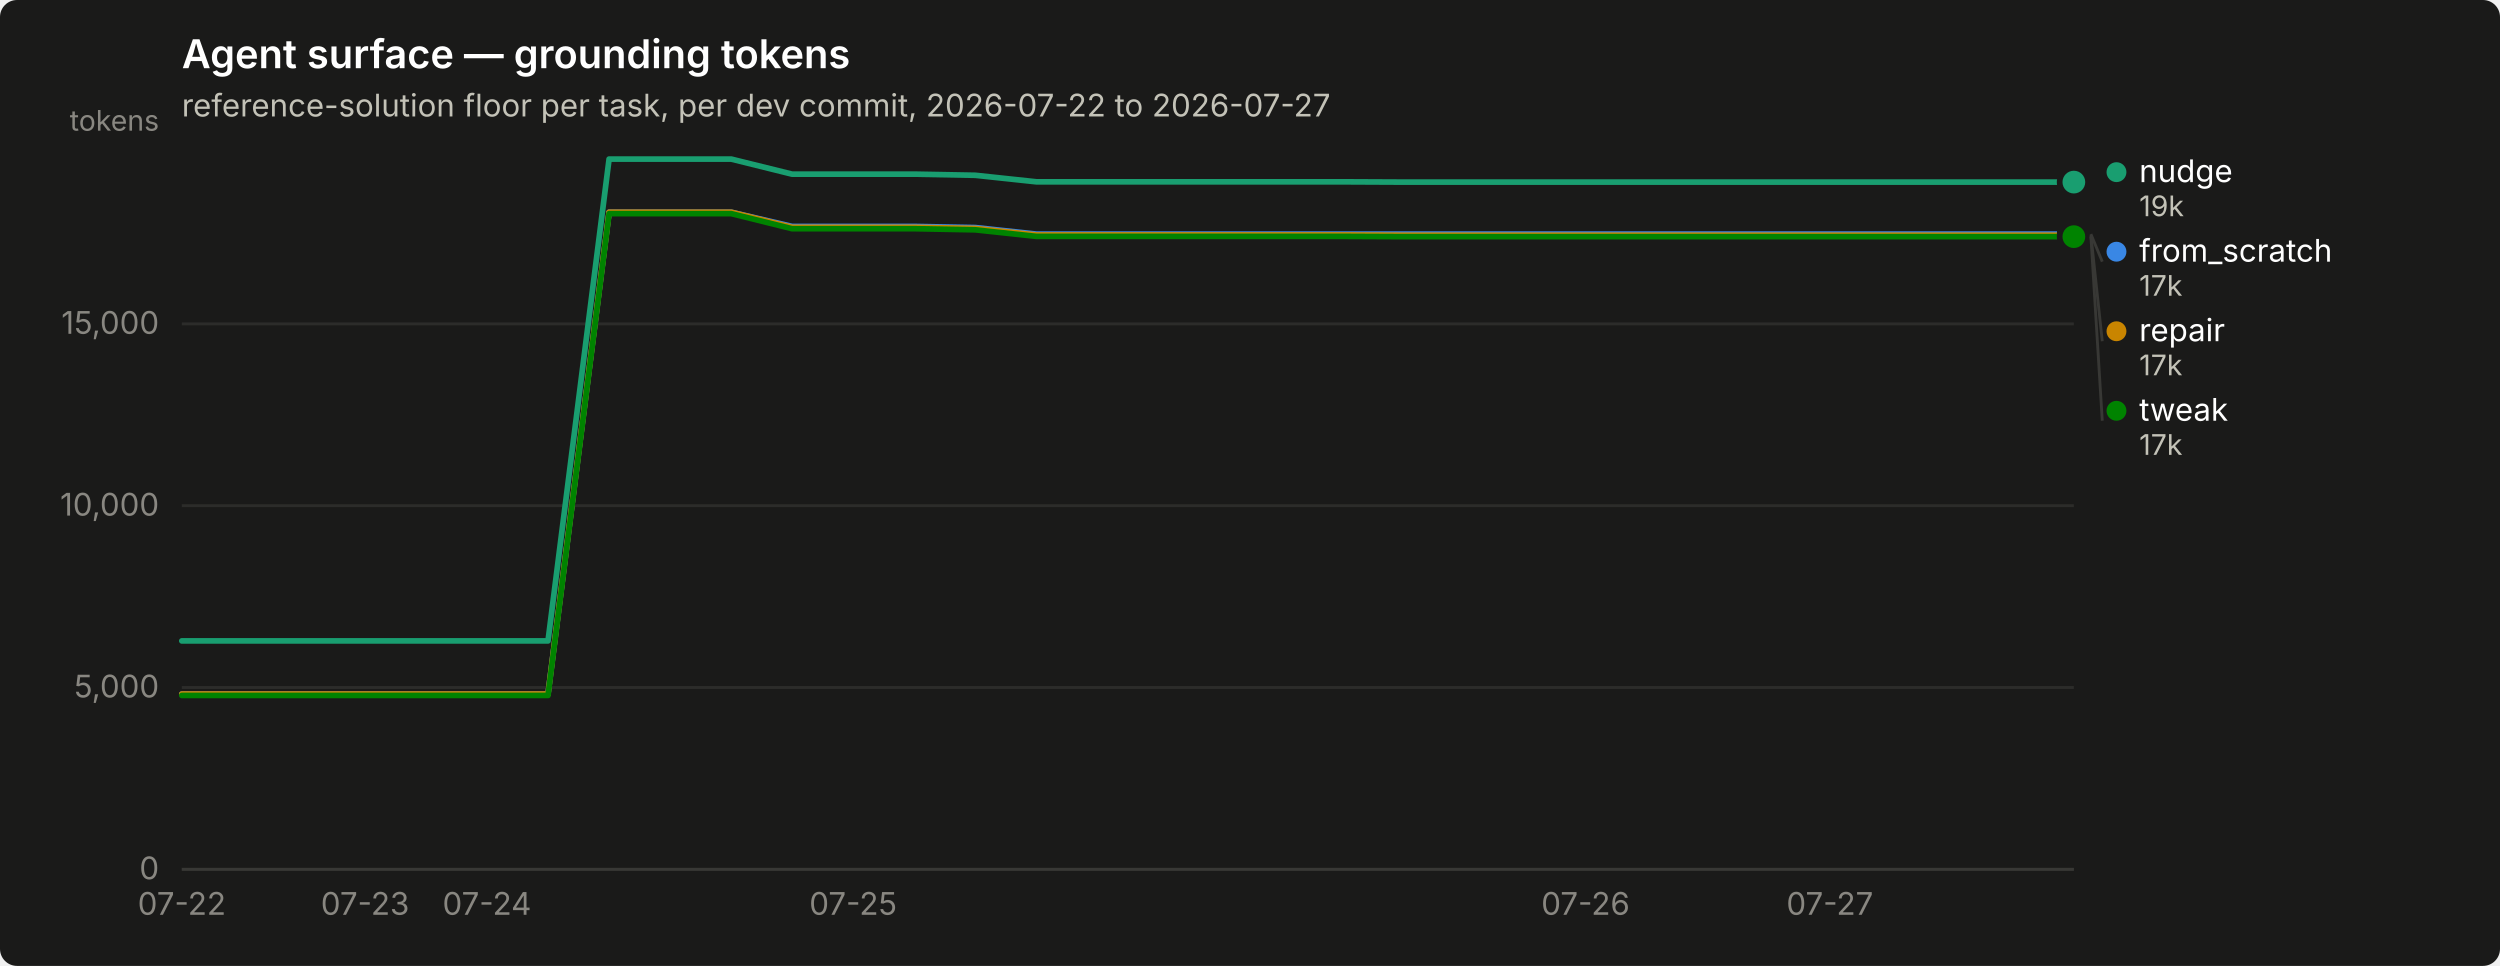
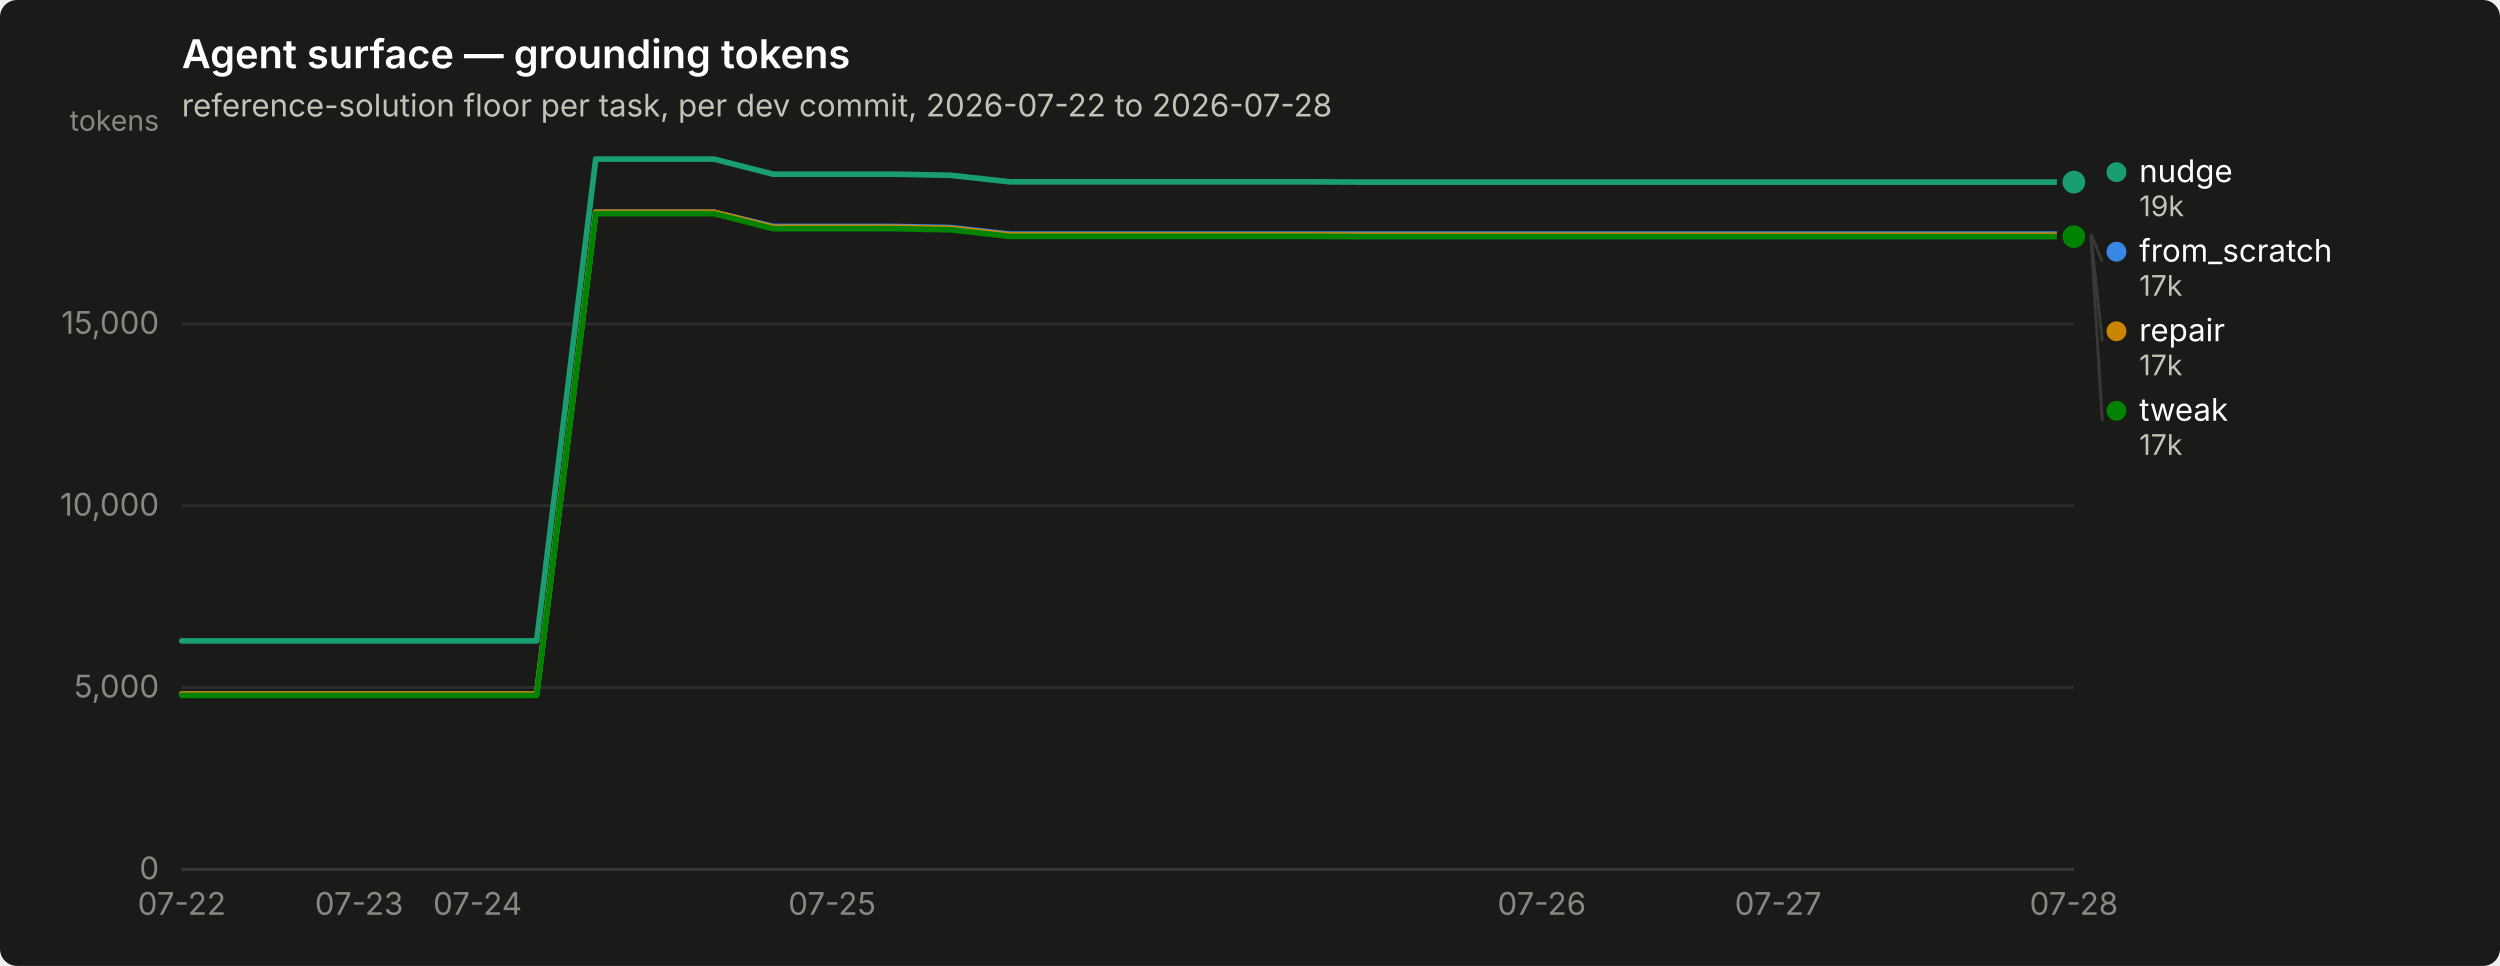
<svg xmlns="http://www.w3.org/2000/svg" width="880" height="340" viewBox="0 0 880 340" role="img" aria-label="Agent surface — grounding tokens">
  <rect width="880" height="340" rx="6" fill="#1a1a19" />
  <text x="64" y="24" font-family="system-ui, -apple-system, &quot;Segoe UI&quot;, sans-serif" font-size="14" font-weight="600" fill="#ffffff">Agent surface — grounding tokens</text>
-   <text x="64" y="41" font-family="system-ui, -apple-system, &quot;Segoe UI&quot;, sans-serif" font-size="11" fill="#c3c2b7">reference-solution floor per task, per dev commit, 2026-07-22 to 2026-07-27</text>
+   <text x="64" y="41" font-family="system-ui, -apple-system, &quot;Segoe UI&quot;, sans-serif" font-size="11" fill="#c3c2b7">reference-solution floor per task, per dev commit, 2026-07-22 to 2026-07-28</text>
  <line x1="64" y1="306.0" x2="730" y2="306.0" stroke="#2c2c2a" stroke-width="1" />
  <text x="56" y="309.5" text-anchor="end" font-family="system-ui, -apple-system, &quot;Segoe UI&quot;, sans-serif" font-size="11" style="font-variant-numeric: tabular-nums" fill="#898781">0</text>
  <line x1="64" y1="242.0" x2="730" y2="242.0" stroke="#2c2c2a" stroke-width="1" />
  <text x="56" y="245.5" text-anchor="end" font-family="system-ui, -apple-system, &quot;Segoe UI&quot;, sans-serif" font-size="11" style="font-variant-numeric: tabular-nums" fill="#898781">5,000</text>
  <line x1="64" y1="178.0" x2="730" y2="178.0" stroke="#2c2c2a" stroke-width="1" />
  <text x="56" y="181.5" text-anchor="end" font-family="system-ui, -apple-system, &quot;Segoe UI&quot;, sans-serif" font-size="11" style="font-variant-numeric: tabular-nums" fill="#898781">10,000</text>
  <line x1="64" y1="114.0" x2="730" y2="114.0" stroke="#2c2c2a" stroke-width="1" />
  <text x="56" y="117.5" text-anchor="end" font-family="system-ui, -apple-system, &quot;Segoe UI&quot;, sans-serif" font-size="11" style="font-variant-numeric: tabular-nums" fill="#898781">15,000</text>
  <text x="56" y="46" text-anchor="end" font-family="system-ui, -apple-system, &quot;Segoe UI&quot;, sans-serif" font-size="10" fill="#898781">tokens</text>
  <line x1="64" y1="306" x2="730" y2="306" stroke="#383835" stroke-width="1" />
  <text x="64.0" y="322" text-anchor="middle" font-family="system-ui, -apple-system, &quot;Segoe UI&quot;, sans-serif" font-size="11" style="font-variant-numeric: tabular-nums" fill="#898781">07-22</text>
-   <text x="128.5" y="322" text-anchor="middle" font-family="system-ui, -apple-system, &quot;Segoe UI&quot;, sans-serif" font-size="11" style="font-variant-numeric: tabular-nums" fill="#898781">07-23</text>
-   <text x="171.4" y="322" text-anchor="middle" font-family="system-ui, -apple-system, &quot;Segoe UI&quot;, sans-serif" font-size="11" style="font-variant-numeric: tabular-nums" fill="#898781">07-24</text>
-   <text x="300.3" y="322" text-anchor="middle" font-family="system-ui, -apple-system, &quot;Segoe UI&quot;, sans-serif" font-size="11" style="font-variant-numeric: tabular-nums" fill="#898781">07-25</text>
-   <text x="558.1" y="322" text-anchor="middle" font-family="system-ui, -apple-system, &quot;Segoe UI&quot;, sans-serif" font-size="11" style="font-variant-numeric: tabular-nums" fill="#898781">07-26</text>
-   <text x="644.1" y="322" text-anchor="middle" font-family="system-ui, -apple-system, &quot;Segoe UI&quot;, sans-serif" font-size="11" style="font-variant-numeric: tabular-nums" fill="#898781">07-27</text>
-   <path d="M64.0,244.3 L85.5,244.3 L107.0,244.3 L128.5,244.3 L149.9,244.3 L171.4,244.3 L192.9,244.3 L214.4,74.7 L235.9,74.7 L257.4,74.7 L278.8,79.7 L300.3,79.7 L321.8,79.7 L343.3,80.1 L364.8,82.4 L386.3,82.4 L407.7,82.4 L429.2,82.4 L450.7,82.4 L472.2,82.4 L493.7,82.4 L515.2,82.4 L536.6,82.4 L558.1,82.4 L579.6,82.4 L601.1,82.4 L622.6,82.4 L644.1,82.4 L665.5,82.4 L687.0,82.4 L708.5,82.4 L730.0,82.4" fill="none" stroke="#3987e5" stroke-width="2" stroke-linejoin="round" stroke-linecap="round" />
+   <text x="126.4" y="322" text-anchor="middle" font-family="system-ui, -apple-system, &quot;Segoe UI&quot;, sans-serif" font-size="11" style="font-variant-numeric: tabular-nums" fill="#898781">07-23</text>
+   <text x="168.1" y="322" text-anchor="middle" font-family="system-ui, -apple-system, &quot;Segoe UI&quot;, sans-serif" font-size="11" style="font-variant-numeric: tabular-nums" fill="#898781">07-24</text>
+   <text x="292.9" y="322" text-anchor="middle" font-family="system-ui, -apple-system, &quot;Segoe UI&quot;, sans-serif" font-size="11" style="font-variant-numeric: tabular-nums" fill="#898781">07-25</text>
+   <text x="542.7" y="322" text-anchor="middle" font-family="system-ui, -apple-system, &quot;Segoe UI&quot;, sans-serif" font-size="11" style="font-variant-numeric: tabular-nums" fill="#898781">07-26</text>
+   <text x="625.9" y="322" text-anchor="middle" font-family="system-ui, -apple-system, &quot;Segoe UI&quot;, sans-serif" font-size="11" style="font-variant-numeric: tabular-nums" fill="#898781">07-27</text>
+   <text x="730.0" y="322" text-anchor="middle" font-family="system-ui, -apple-system, &quot;Segoe UI&quot;, sans-serif" font-size="11" style="font-variant-numeric: tabular-nums" fill="#898781">07-28</text>
+   <path d="M64.0,244.3 L84.8,244.3 L105.6,244.3 L126.4,244.3 L147.2,244.3 L168.1,244.3 L188.9,244.3 L209.7,74.7 L230.5,74.7 L251.3,74.7 L272.1,79.7 L292.9,79.7 L313.8,79.7 L334.6,80.1 L355.4,82.4 L376.2,82.4 L397.0,82.4 L417.8,82.4 L438.6,82.4 L459.4,82.4 L480.2,82.4 L501.1,82.4 L521.9,82.4 L542.7,82.4 L563.5,82.4 L584.3,82.4 L605.1,82.4 L625.9,82.4 L646.8,82.4 L667.6,82.4 L688.4,82.4 L709.2,82.4 L730.0,82.4" fill="none" stroke="#3987e5" stroke-width="2" stroke-linejoin="round" stroke-linecap="round" />
  <circle cx="730.0" cy="82.4" r="6" fill="#1a1a19" />
  <circle cx="730.0" cy="82.4" r="4" fill="#3987e5" />
-   <path d="M64.0,225.6 L85.5,225.6 L107.0,225.6 L128.5,225.6 L149.9,225.6 L171.4,225.6 L192.9,225.6 L214.4,56.0 L235.9,56.0 L257.4,56.0 L278.8,61.3 L300.3,61.3 L321.8,61.3 L343.3,61.7 L364.8,64.0 L386.3,64.0 L407.7,64.0 L429.2,64.0 L450.7,64.0 L472.2,64.0 L493.7,64.1 L515.2,64.1 L536.6,64.1 L558.1,64.1 L579.6,64.1 L601.1,64.1 L622.6,64.1 L644.1,64.1 L665.5,64.1 L687.0,64.1 L708.5,64.1 L730.0,64.1" fill="none" stroke="#199e70" stroke-width="2" stroke-linejoin="round" stroke-linecap="round" />
+   <path d="M64.0,225.6 L84.8,225.6 L105.6,225.6 L126.4,225.6 L147.2,225.6 L168.1,225.6 L188.9,225.6 L209.7,56.0 L230.5,56.0 L251.3,56.0 L272.1,61.3 L292.9,61.3 L313.8,61.3 L334.6,61.7 L355.4,64.0 L376.2,64.0 L397.0,64.0 L417.8,64.0 L438.6,64.0 L459.4,64.0 L480.2,64.1 L501.1,64.1 L521.9,64.1 L542.7,64.1 L563.5,64.1 L584.3,64.1 L605.1,64.1 L625.9,64.1 L646.8,64.1 L667.6,64.1 L688.4,64.1 L709.2,64.1 L730.0,64.1" fill="none" stroke="#199e70" stroke-width="2" stroke-linejoin="round" stroke-linecap="round" />
  <circle cx="730.0" cy="64.1" r="6" fill="#1a1a19" />
  <circle cx="730.0" cy="64.1" r="4" fill="#199e70" />
-   <path d="M64.0,244.3 L85.5,244.3 L107.0,244.3 L128.5,244.3 L149.9,244.3 L171.4,244.3 L192.9,244.3 L214.4,74.7 L235.9,74.7 L257.4,74.7 L278.8,80.0 L300.3,80.0 L321.8,80.0 L343.3,80.4 L364.8,82.7 L386.3,82.7 L407.7,82.7 L429.2,82.7 L450.7,82.7 L472.2,82.7 L493.7,82.8 L515.2,82.8 L536.6,82.8 L558.1,82.8 L579.6,82.8 L601.1,82.8 L622.6,82.8 L644.1,82.8 L665.5,82.8 L687.0,82.8 L708.5,82.8 L730.0,82.8" fill="none" stroke="#c98500" stroke-width="2" stroke-linejoin="round" stroke-linecap="round" />
+   <path d="M64.0,244.3 L84.8,244.3 L105.6,244.3 L126.4,244.3 L147.2,244.3 L168.1,244.3 L188.9,244.3 L209.7,74.7 L230.5,74.7 L251.3,74.7 L272.1,80.0 L292.9,80.0 L313.8,80.0 L334.6,80.4 L355.4,82.7 L376.2,82.7 L397.0,82.7 L417.8,82.7 L438.6,82.7 L459.4,82.7 L480.2,82.8 L501.1,82.8 L521.9,82.8 L542.7,82.8 L563.5,82.8 L584.3,82.8 L605.1,82.8 L625.9,82.8 L646.8,82.8 L667.6,82.8 L688.4,82.8 L709.2,82.8 L730.0,82.8" fill="none" stroke="#c98500" stroke-width="2" stroke-linejoin="round" stroke-linecap="round" />
  <circle cx="730.0" cy="82.8" r="6" fill="#1a1a19" />
  <circle cx="730.0" cy="82.8" r="4" fill="#c98500" />
-   <path d="M64.0,244.8 L85.5,244.8 L107.0,244.8 L128.5,244.8 L149.9,244.8 L171.4,244.8 L192.9,244.8 L214.4,75.2 L235.9,75.2 L257.4,75.2 L278.8,80.5 L300.3,80.5 L321.8,80.5 L343.3,80.9 L364.8,83.2 L386.3,83.2 L407.7,83.2 L429.2,83.2 L450.7,83.2 L472.2,83.2 L493.7,83.3 L515.2,83.3 L536.6,83.3 L558.1,83.3 L579.6,83.3 L601.1,83.3 L622.6,83.3 L644.1,83.3 L665.5,83.3 L687.0,83.3 L708.5,83.3 L730.0,83.3" fill="none" stroke="#008300" stroke-width="2" stroke-linejoin="round" stroke-linecap="round" />
+   <path d="M64.0,244.8 L84.8,244.8 L105.6,244.8 L126.4,244.8 L147.2,244.8 L168.1,244.8 L188.9,244.8 L209.7,75.2 L230.5,75.2 L251.3,75.2 L272.1,80.5 L292.9,80.5 L313.8,80.5 L334.6,80.9 L355.4,83.2 L376.2,83.2 L397.0,83.2 L417.8,83.2 L438.6,83.2 L459.4,83.2 L480.2,83.3 L501.1,83.3 L521.9,83.3 L542.7,83.3 L563.5,83.3 L584.3,83.3 L605.1,83.3 L625.9,83.3 L646.8,83.3 L667.6,83.3 L688.4,83.3 L709.2,83.3 L730.0,83.3" fill="none" stroke="#008300" stroke-width="2" stroke-linejoin="round" stroke-linecap="round" />
  <circle cx="730.0" cy="83.3" r="6" fill="#1a1a19" />
  <circle cx="730.0" cy="83.3" r="4" fill="#008300" />
  <circle cx="745.0" cy="60.6" r="3.5" fill="#199e70" />
  <text x="753.0" y="64.1" font-family="system-ui, -apple-system, &quot;Segoe UI&quot;, sans-serif" font-size="11" fill="#ffffff">nudge</text>
  <text x="753.0" y="76.1" font-family="system-ui, -apple-system, &quot;Segoe UI&quot;, sans-serif" font-size="10" style="font-variant-numeric: tabular-nums" fill="#c3c2b7">19k</text>
  <line x1="736.0" y1="82.4" x2="740.0" y2="92.1" stroke="#383835" stroke-width="1" />
  <circle cx="745.0" cy="88.6" r="3.5" fill="#3987e5" />
  <text x="753.0" y="92.1" font-family="system-ui, -apple-system, &quot;Segoe UI&quot;, sans-serif" font-size="11" fill="#ffffff">from_scratch</text>
  <text x="753.0" y="104.1" font-family="system-ui, -apple-system, &quot;Segoe UI&quot;, sans-serif" font-size="10" style="font-variant-numeric: tabular-nums" fill="#c3c2b7">17k</text>
  <line x1="736.0" y1="82.8" x2="740.0" y2="120.1" stroke="#383835" stroke-width="1" />
  <circle cx="745.0" cy="116.6" r="3.5" fill="#c98500" />
  <text x="753.0" y="120.1" font-family="system-ui, -apple-system, &quot;Segoe UI&quot;, sans-serif" font-size="11" fill="#ffffff">repair</text>
  <text x="753.0" y="132.1" font-family="system-ui, -apple-system, &quot;Segoe UI&quot;, sans-serif" font-size="10" style="font-variant-numeric: tabular-nums" fill="#c3c2b7">17k</text>
  <line x1="736.0" y1="83.3" x2="740.0" y2="148.1" stroke="#383835" stroke-width="1" />
  <circle cx="745.0" cy="144.6" r="3.5" fill="#008300" />
  <text x="753.0" y="148.1" font-family="system-ui, -apple-system, &quot;Segoe UI&quot;, sans-serif" font-size="11" fill="#ffffff">tweak</text>
  <text x="753.0" y="160.1" font-family="system-ui, -apple-system, &quot;Segoe UI&quot;, sans-serif" font-size="10" style="font-variant-numeric: tabular-nums" fill="#c3c2b7">17k</text>
</svg>
